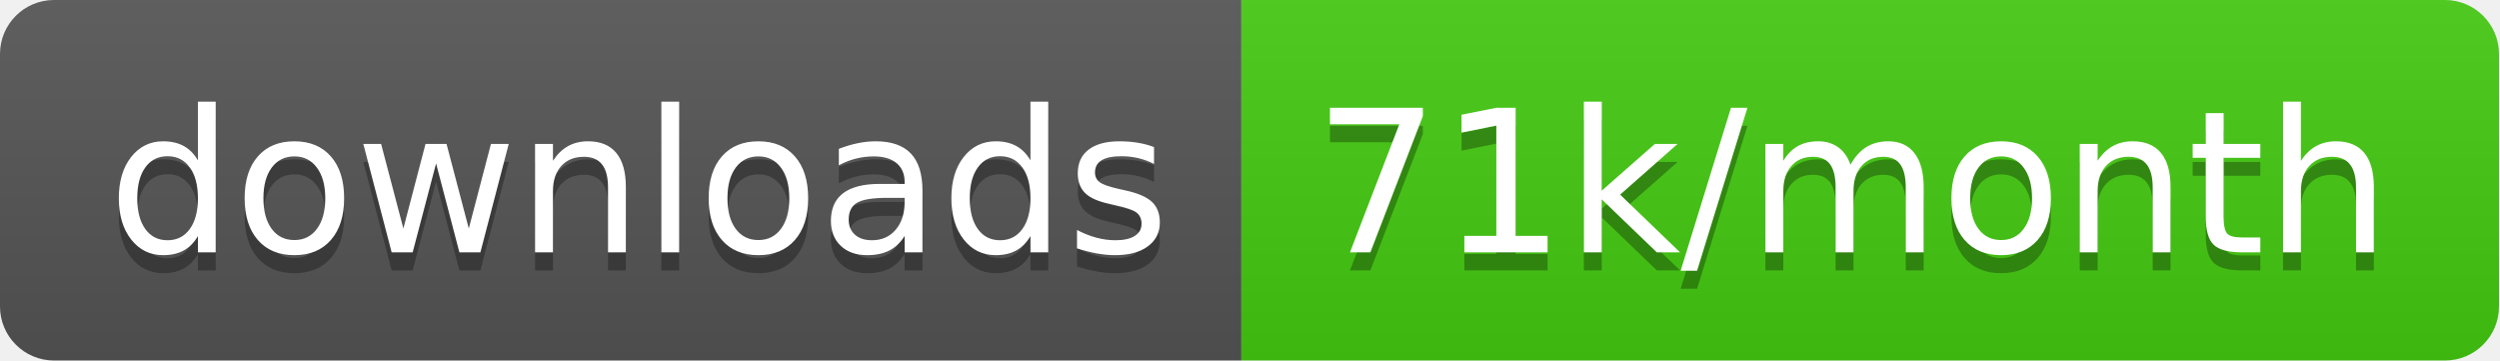
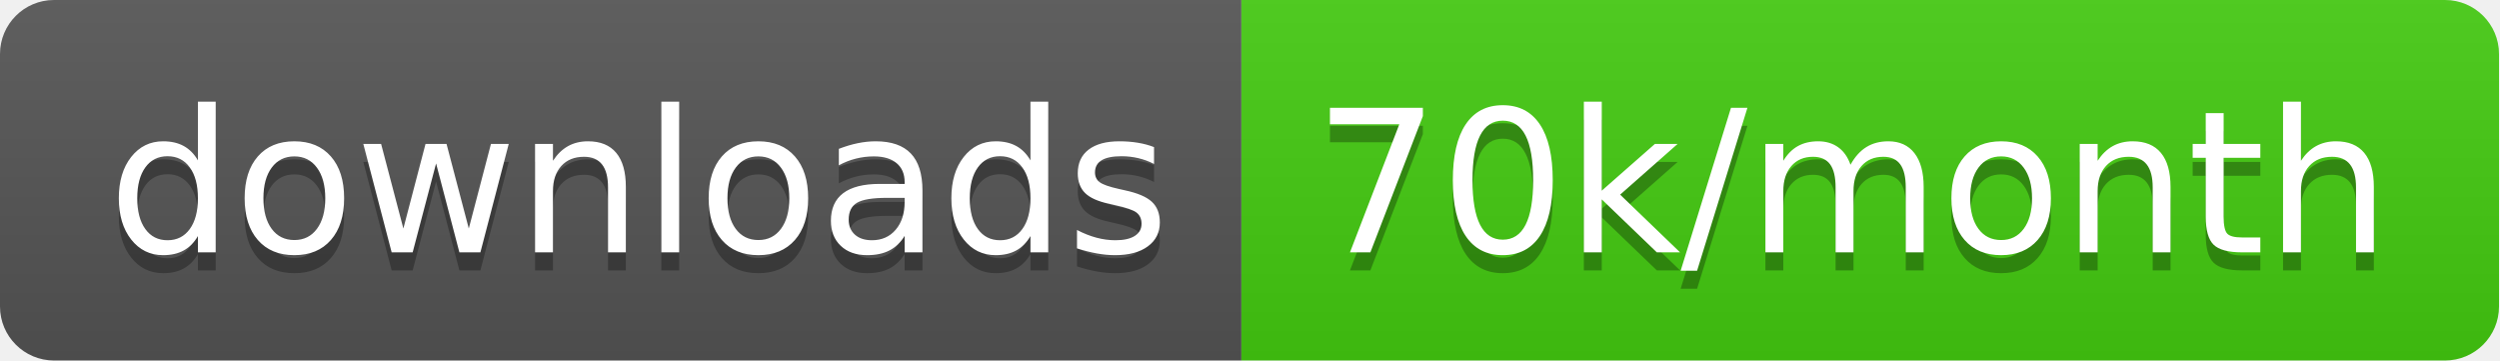
<svg xmlns="http://www.w3.org/2000/svg" width="138.7" height="20">
  <linearGradient id="smooth" x2="0" y2="100%">
    <stop offset="0" stop-color="#bbb" stop-opacity=".1" />
    <stop offset="1" stop-opacity=".1" />
  </linearGradient>
  <clipPath id="round">
    <rect width="138.7" height="20" rx="3" fill="#fff" />
  </clipPath>
  <g clip-path="url(#round)">
    <rect width="68.9" height="20" fill="#555" />
    <rect x="68.9" width="69.8" height="20" fill="#4c1" />
    <rect width="138.7" height="20" fill="url(#smooth)" />
  </g>
  <g fill="#fff" text-anchor="middle" font-family="DejaVu Sans,Verdana,Geneva,sans-serif" font-size="110">
    <text x="354.5" y="150" fill="#010101" fill-opacity=".3" transform="scale(0.1)" textLength="589.0" lengthAdjust="spacing">downloads</text>
    <text x="354.5" y="140" transform="scale(0.1)" textLength="589.0" lengthAdjust="spacing">downloads</text>
-     <text x="1028.0" y="150" fill="#010101" fill-opacity=".3" transform="scale(0.1)" textLength="598.0" lengthAdjust="spacing">71k/month</text>
-     <text x="1028.0" y="140" transform="scale(0.1)" textLength="598.0" lengthAdjust="spacing">71k/month</text>
+     <text x="1028.0" y="150" fill="#010101" fill-opacity=".3" transform="scale(0.1)" textLength="598.0" lengthAdjust="spacing">70k/month</text>
+     <text x="1028.0" y="140" transform="scale(0.1)" textLength="598.0" lengthAdjust="spacing">70k/month</text>
  </g>
</svg>
